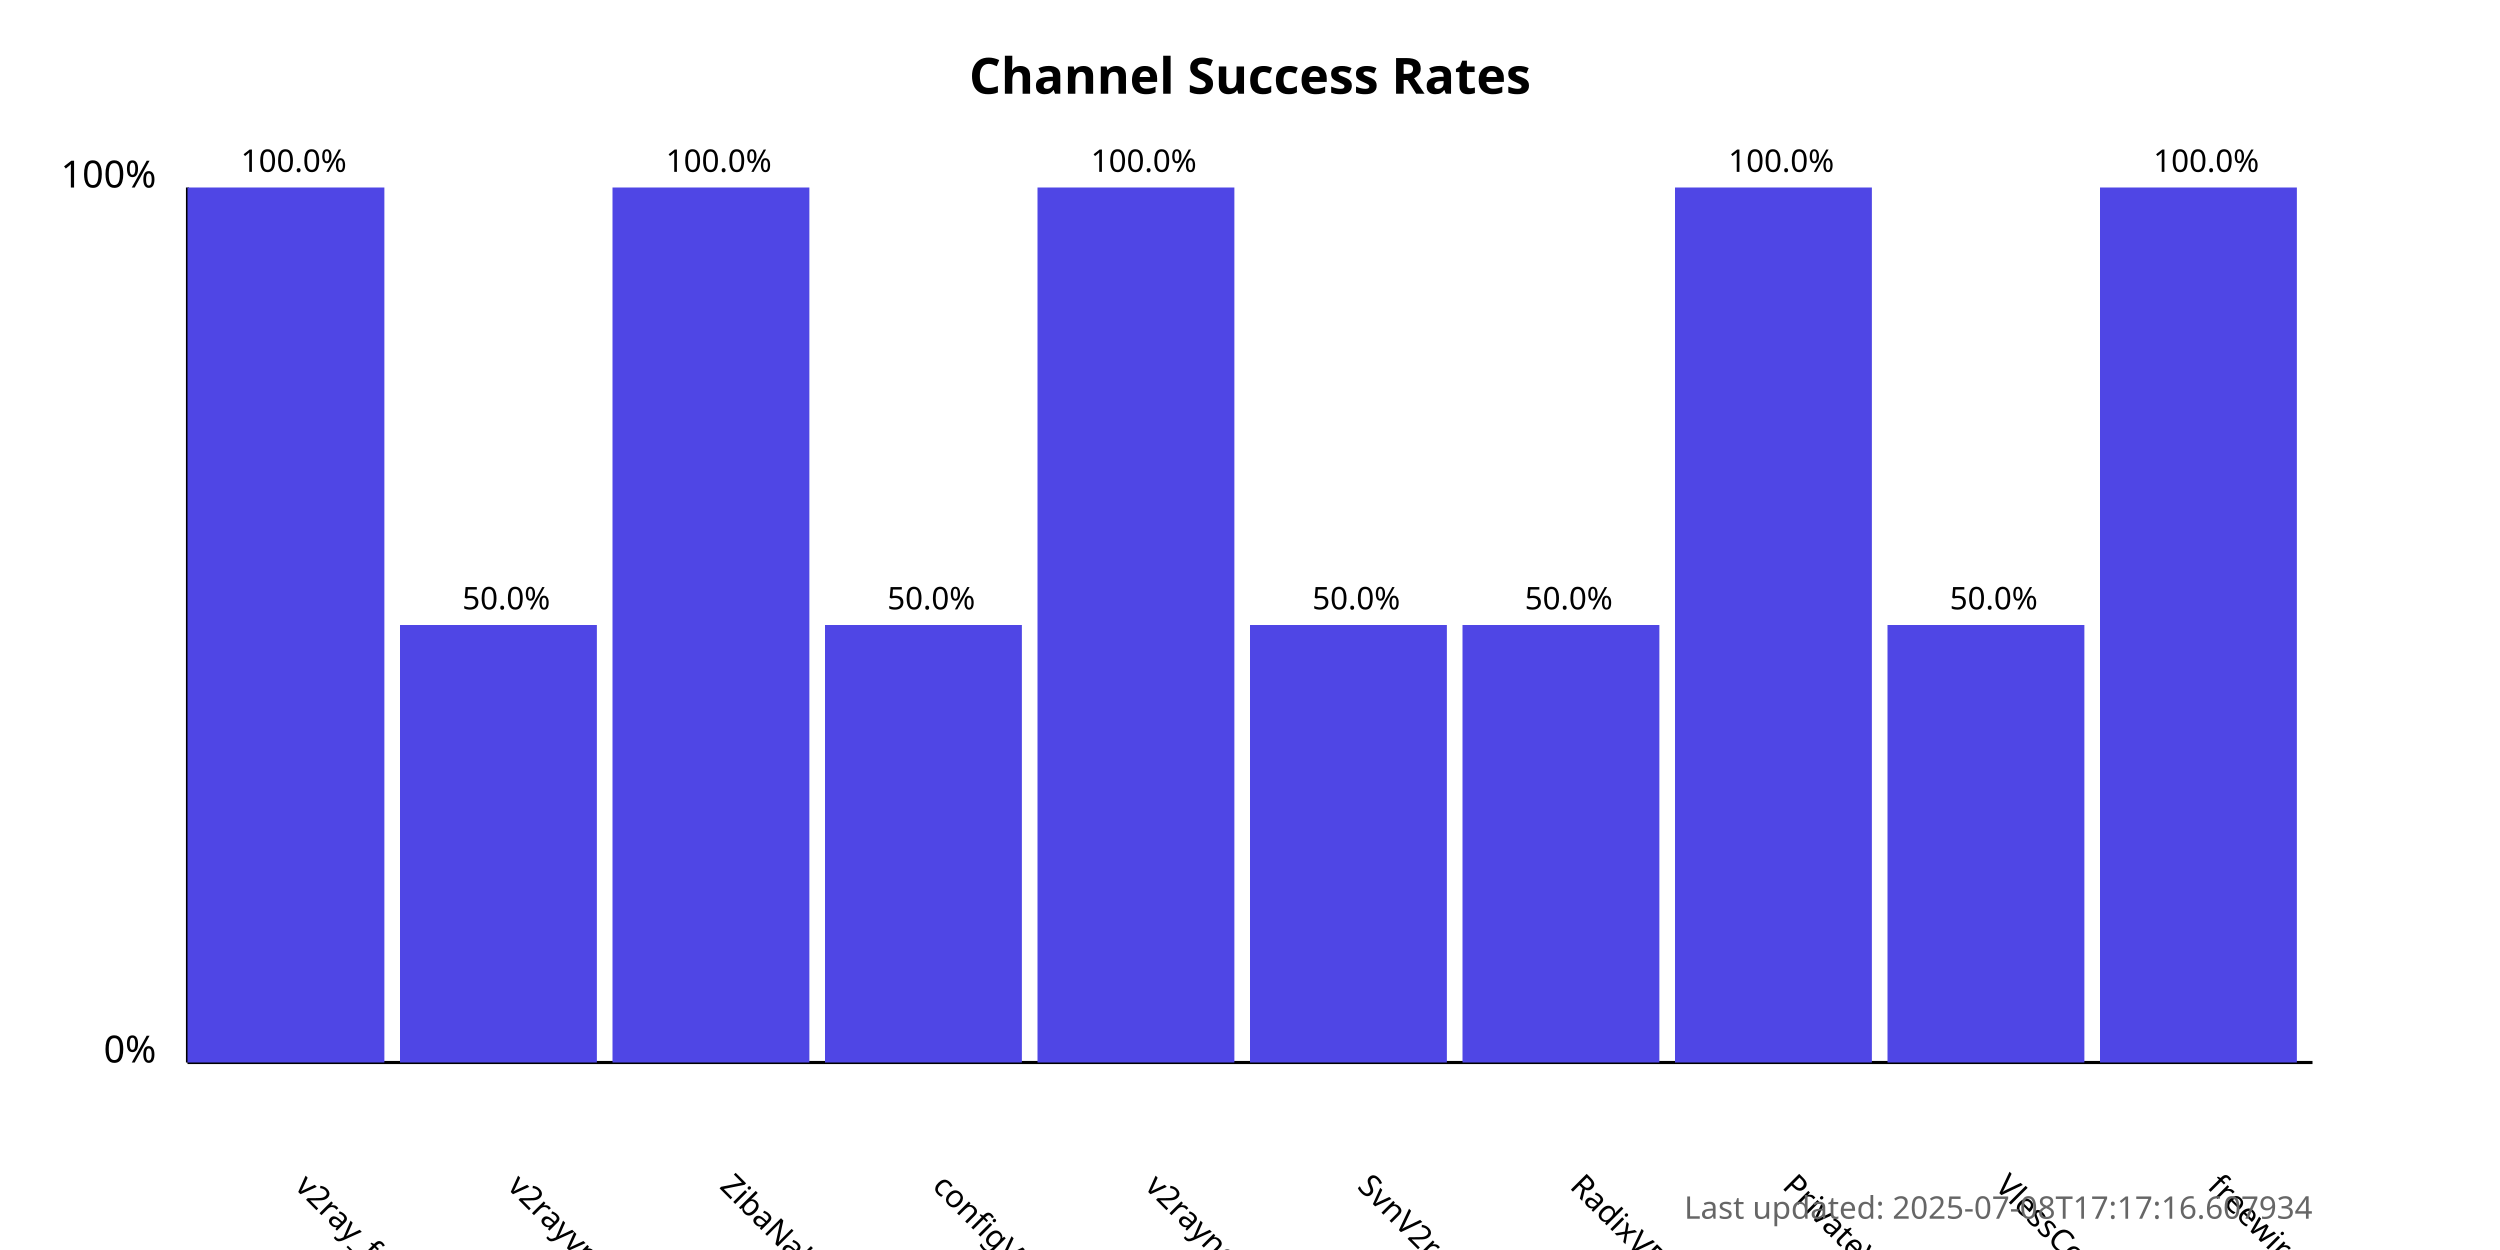
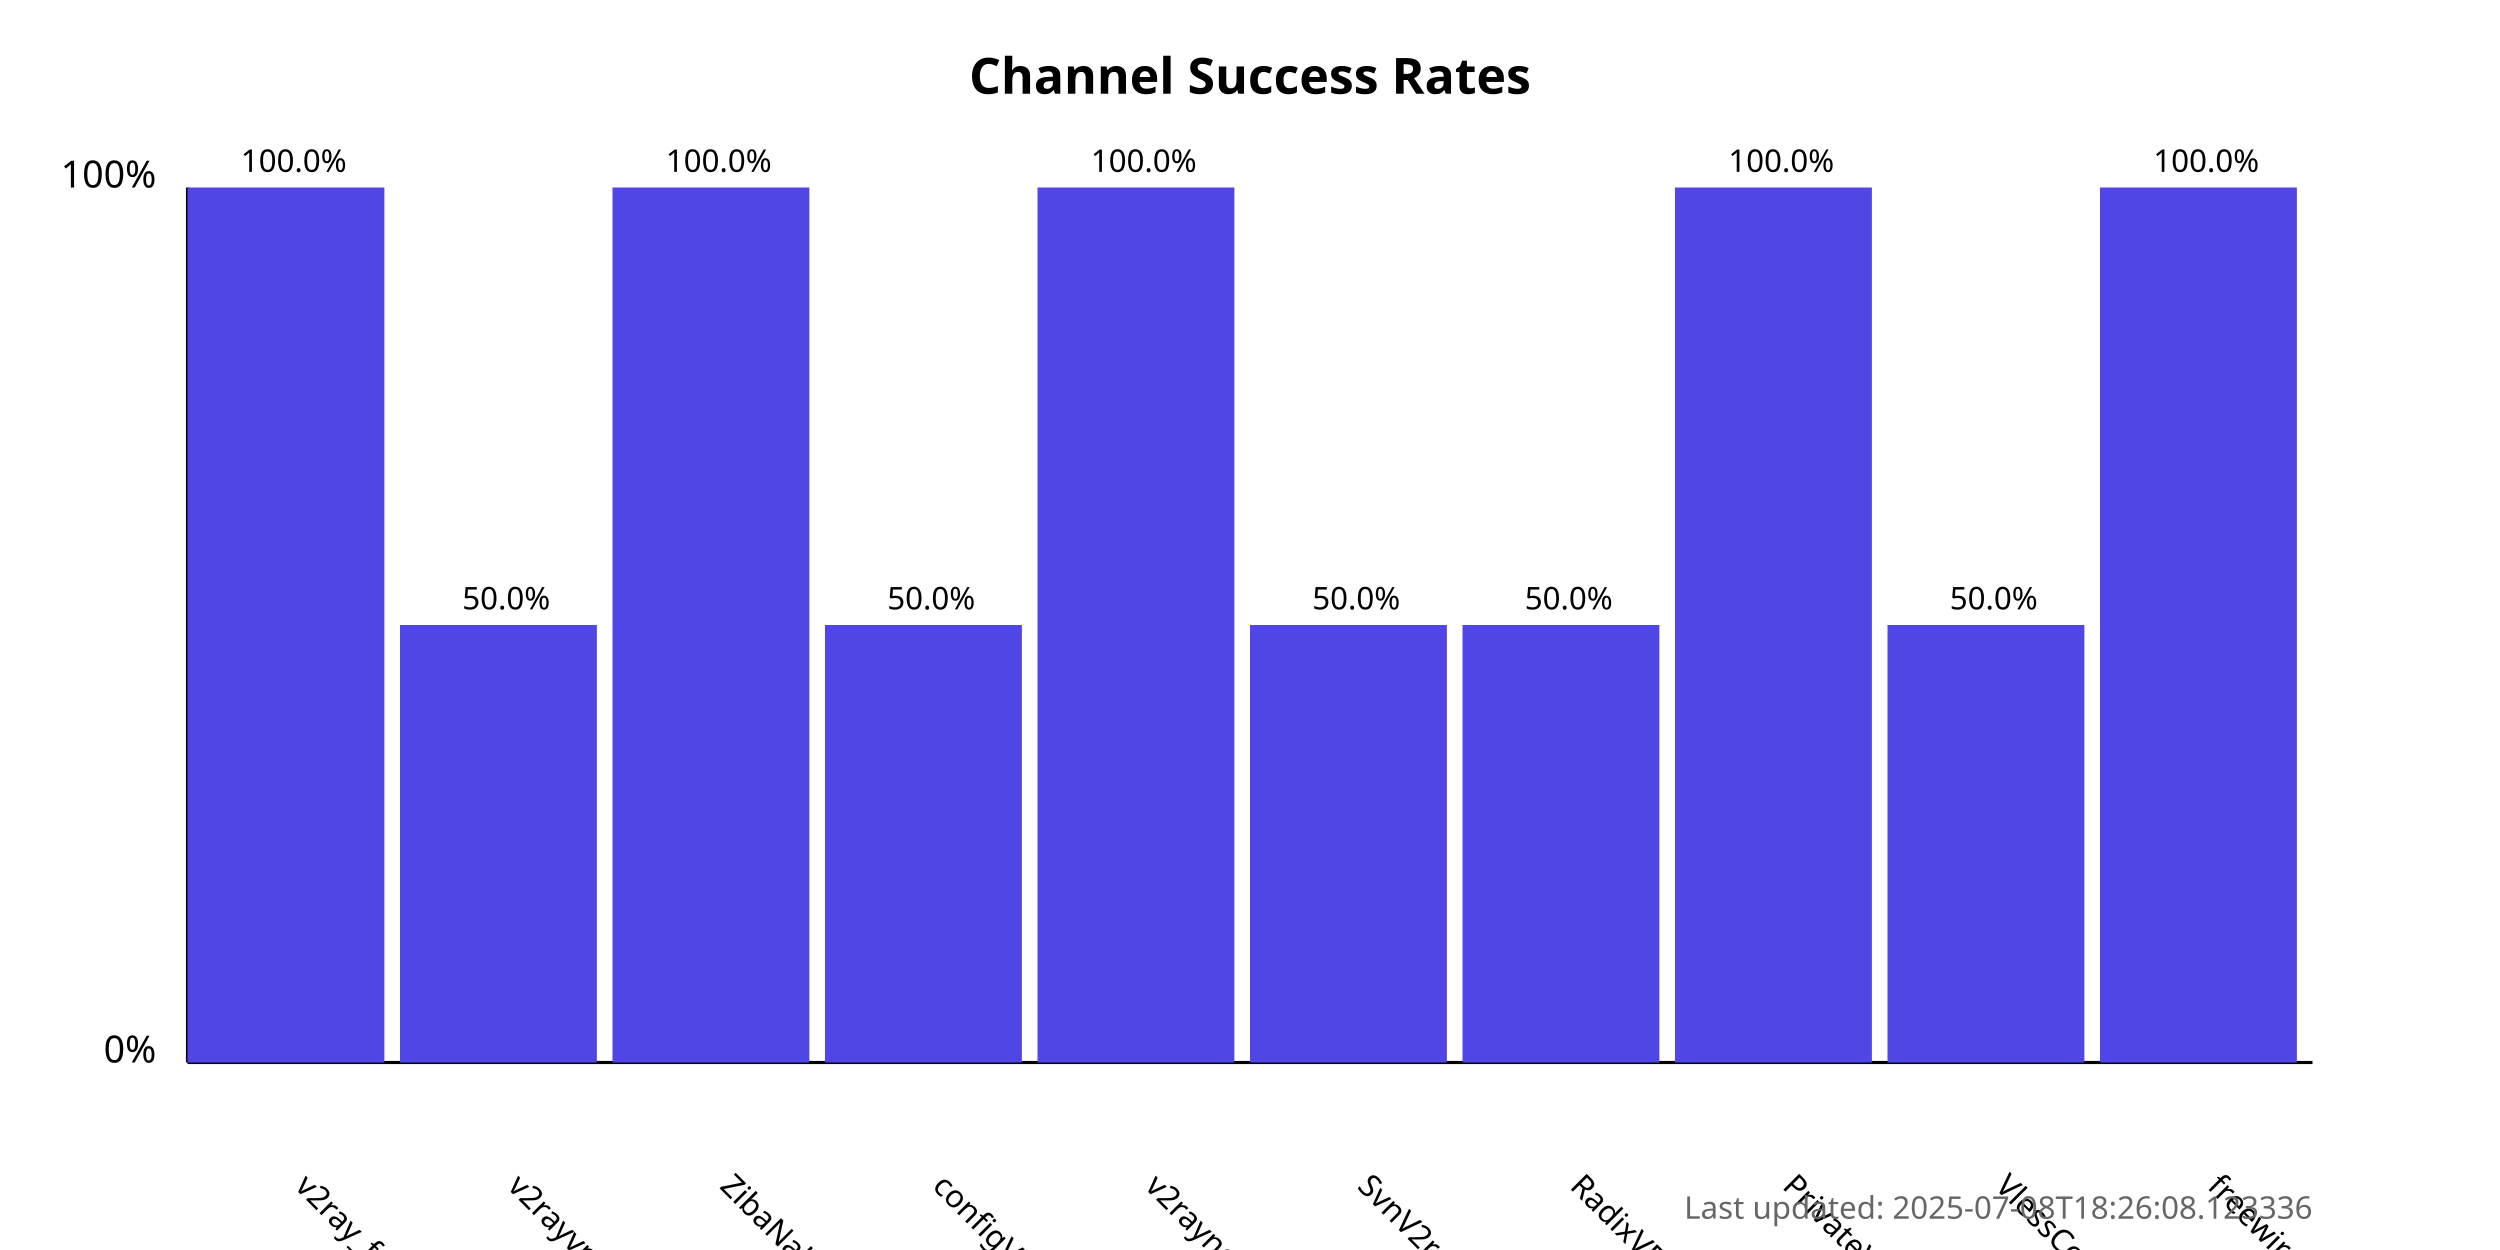
<svg xmlns="http://www.w3.org/2000/svg" width="800" height="400">
  <style>
            .chart-title { font: bold 16px sans-serif; }
            .axis-label { font: 12px sans-serif; }
            .tick-label { font: 10px sans-serif; }
            .bar { fill: #4f46e5; }
            .bar:hover { fill: #6366f1; }
            .timestamp { font: 10px sans-serif; fill: #666; }
        </style>
  <text x="400.0" y="30" text-anchor="middle" class="chart-title">
            Channel Success Rates
        </text>
  <line x1="60" y1="340" x2="60" y2="60" stroke="black" stroke-width="1" />
  <line x1="60" y1="340" x2="740" y2="340" stroke="black" stroke-width="1" />
  <text x="50" y="340" text-anchor="end" class="axis-label">0%</text>
  <text x="50" y="60" text-anchor="end" class="axis-label">100%</text>
  <g>
    <rect x="60" y="60.0" width="63.0" height="280.0" class="bar" />
    <text x="94.0" y="380" transform="rotate(45, 94.0, 380)" text-anchor="start" class="tick-label">
                v2ray_free_conf
            </text>
    <text x="94.0" y="55.0" text-anchor="middle" class="tick-label">
                100.0%
            </text>
  </g>
  <g>
    <rect x="128.0" y="200.0" width="63.0" height="140.0" class="bar" />
    <text x="162.0" y="380" transform="rotate(45, 162.0, 380)" text-anchor="start" class="tick-label">
                v2rayvpno
            </text>
    <text x="162.0" y="195.0" text-anchor="middle" class="tick-label">
                50.0%
            </text>
  </g>
  <g>
    <rect x="196.0" y="60.0" width="63.0" height="280.0" class="bar" />
    <text x="230.0" y="380" transform="rotate(45, 230.0, 380)" text-anchor="start" class="tick-label">
                ZibaNabz
            </text>
    <text x="230.0" y="55.0" text-anchor="middle" class="tick-label">
                100.0%
            </text>
  </g>
  <g>
    <rect x="264.0" y="200.0" width="63.0" height="140.0" class="bar" />
    <text x="298.0" y="380" transform="rotate(45, 298.0, 380)" text-anchor="start" class="tick-label">
                configV2rayForFree
            </text>
    <text x="298.0" y="195.0" text-anchor="middle" class="tick-label">
                50.0%
            </text>
  </g>
  <g>
    <rect x="332.0" y="60.0" width="63.0" height="280.0" class="bar" />
    <text x="366.0" y="380" transform="rotate(45, 366.0, 380)" text-anchor="start" class="tick-label">
                v2rayngvpn
            </text>
    <text x="366.0" y="55.0" text-anchor="middle" class="tick-label">
                100.0%
            </text>
  </g>
  <g>
    <rect x="400.0" y="200.0" width="63.0" height="140.0" class="bar" />
    <text x="434.0" y="380" transform="rotate(45, 434.0, 380)" text-anchor="start" class="tick-label">
                SvnV2ray
            </text>
    <text x="434.0" y="195.0" text-anchor="middle" class="tick-label">
                50.0%
            </text>
  </g>
  <g>
    <rect x="468.0" y="200.0" width="63.0" height="140.0" class="bar" />
    <text x="502.0" y="380" transform="rotate(45, 502.0, 380)" text-anchor="start" class="tick-label">
                RadixVPN
            </text>
    <text x="502.0" y="195.0" text-anchor="middle" class="tick-label">
                50.0%
            </text>
  </g>
  <g>
    <rect x="536.0" y="60.0" width="63.0" height="280.0" class="bar" />
    <text x="570.0" y="380" transform="rotate(45, 570.0, 380)" text-anchor="start" class="tick-label">
                PrivateVPNs
            </text>
    <text x="570.0" y="55.0" text-anchor="middle" class="tick-label">
                100.0%
            </text>
  </g>
  <g>
    <rect x="604.0" y="200.0" width="63.0" height="140.0" class="bar" />
    <text x="638.0" y="380" transform="rotate(45, 638.0, 380)" text-anchor="start" class="tick-label">
                VlessConfig
            </text>
    <text x="638.0" y="195.0" text-anchor="middle" class="tick-label">
                50.0%
            </text>
  </g>
  <g>
    <rect x="672.0" y="60.0" width="63.0" height="280.0" class="bar" />
    <text x="706.0" y="380" transform="rotate(45, 706.0, 380)" text-anchor="start" class="tick-label">
                freewireguard
            </text>
    <text x="706.0" y="55.0" text-anchor="middle" class="tick-label">
                100.0%
            </text>
  </g>
  <text x="740" y="390" text-anchor="end" class="timestamp">
-             Last updated: 2025-07-08T17:17:16.607934
+             Last updated: 2025-07-08T18:26:08.123336
        </text>
</svg>
